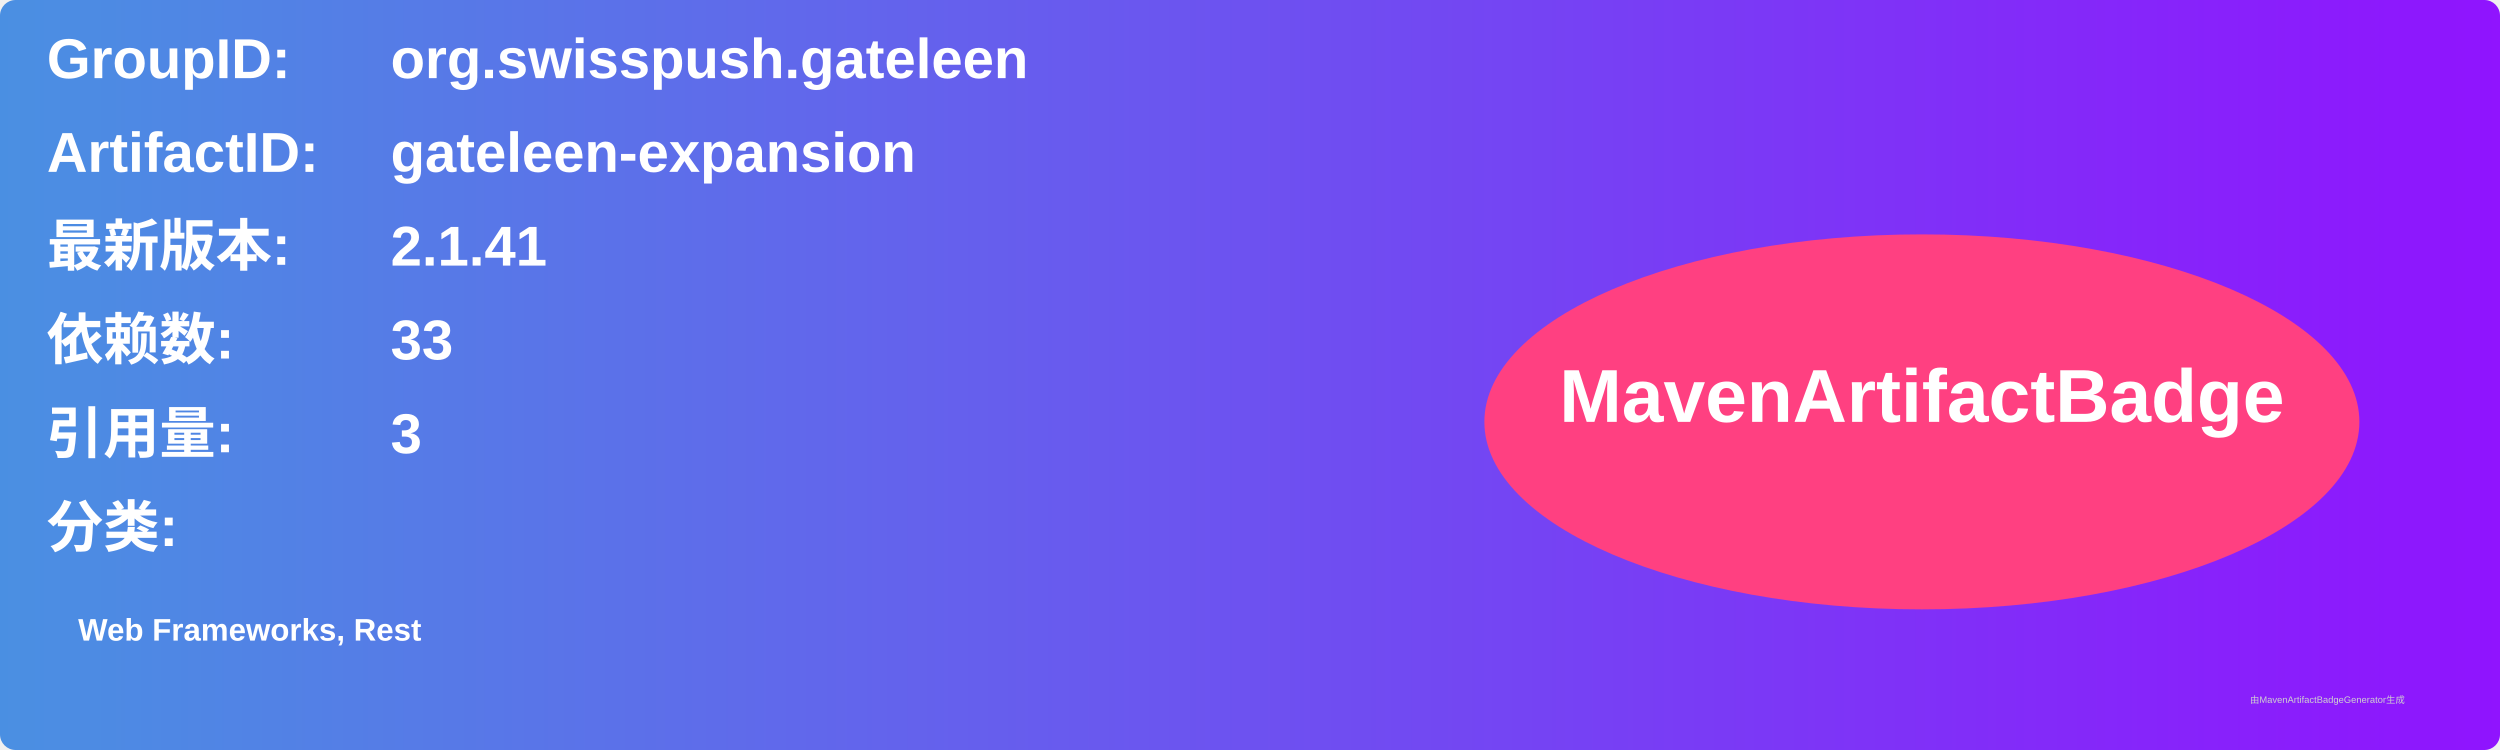
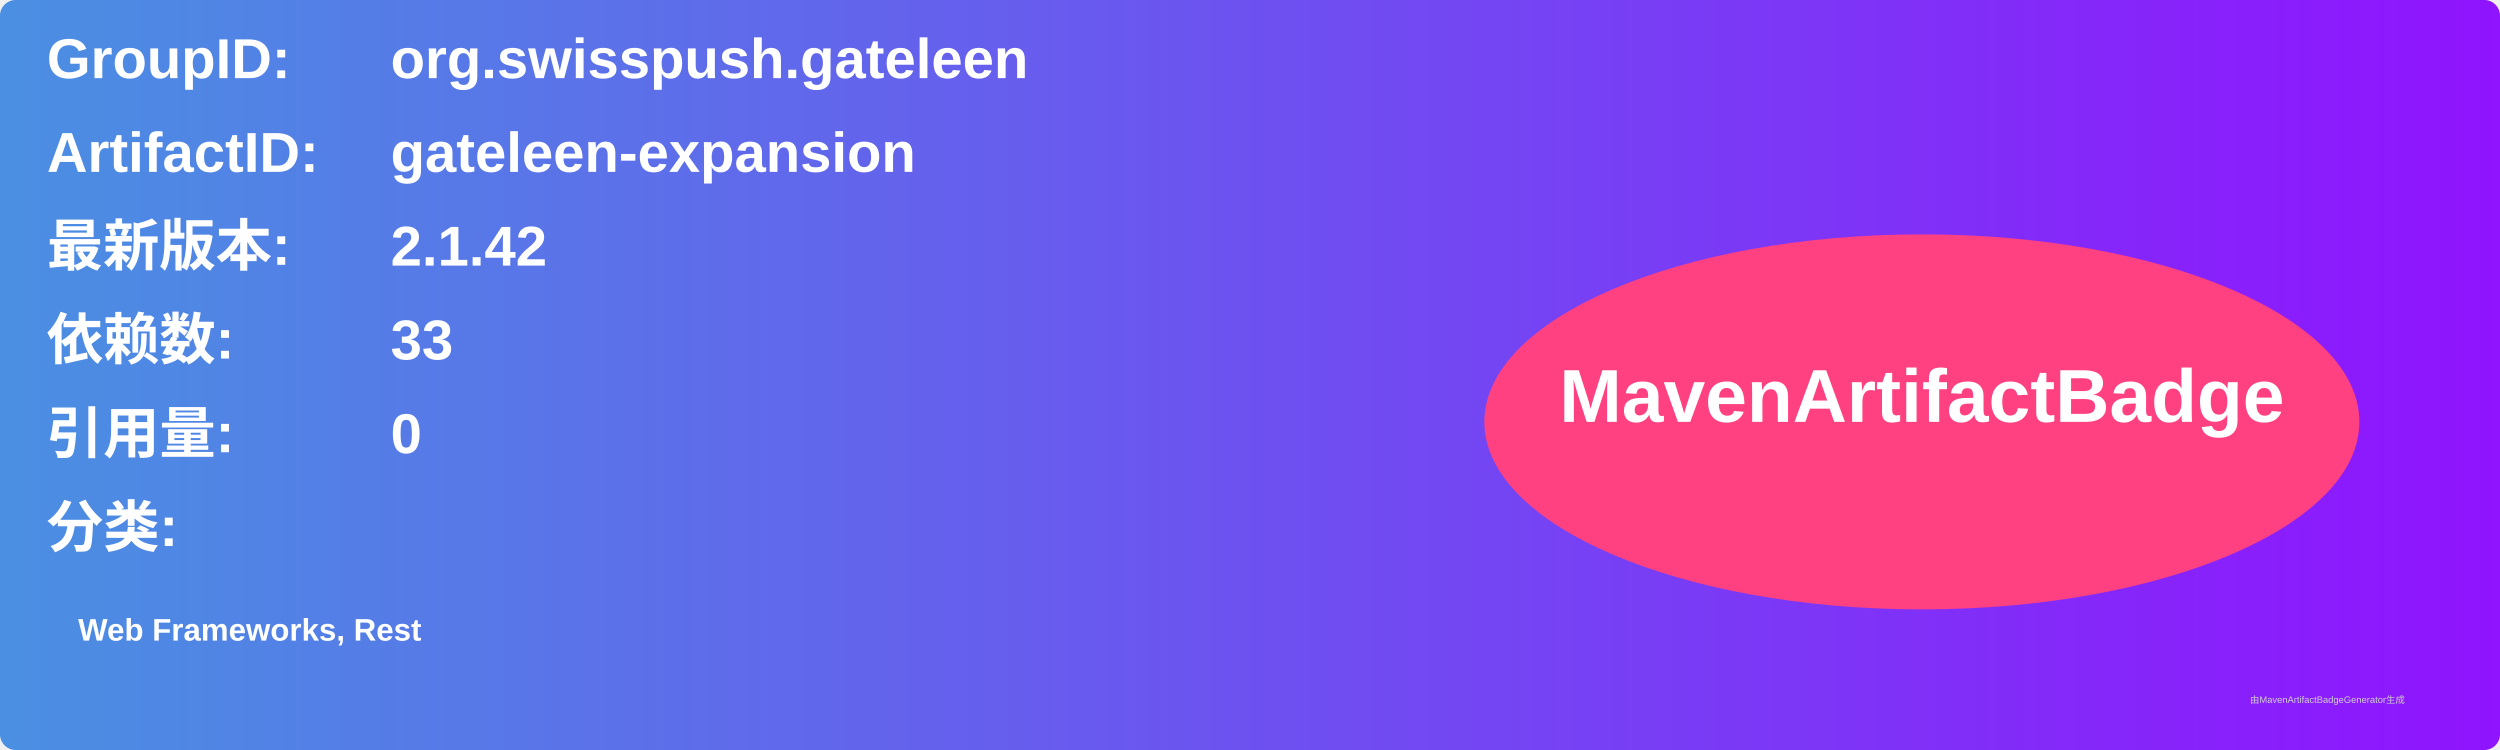
<svg xmlns="http://www.w3.org/2000/svg" width="800" height="240" viewBox="0 0 800 240">
  <linearGradient id="grad" x1="0%" y1="0%" x2="100%" y2="0%">
    <stop offset="0%" stop-color="#4a90e2" />
    <stop offset="100%" stop-color="#9013fe" />
  </linearGradient>
  <rect width="100%" height="100%" rx="5" ry="5" fill="url(#grad)" />
  <g transform="translate(15, 15)">
    <text x="0" y="10" font-family="Arial" font-size="18" fill="white" font-weight="bold" width="260">GroupID:</text>
    <text x="110" y="10" font-family="Arial" font-size="18" fill="white" font-weight="bold" width="460">org.swisspush.gateleen</text>
    <text x="0" y="40" font-family="Arial" font-size="18" fill="white" font-weight="bold" width="260">ArtifactID:</text>
    <text x="110" y="40" font-family="Arial" font-size="18" fill="white" font-weight="bold" width="460">gateleen-expansion</text>
    <text x="0" y="70" font-family="Arial" font-size="18" fill="white" font-weight="bold">最新版本:</text>
    <text x="110" y="70" font-family="Arial" font-size="18" fill="white" font-weight="bold">
-       <tspan font-weight="bold">2.1.41</tspan>
+       <tspan font-weight="bold">2.1.42</tspan>
    </text>
    <text x="0" y="100" font-family="Arial" font-size="18" fill="white" font-weight="bold">依赖数: </text>
    <text x="110" y="100" font-family="Arial" font-size="18" fill="white">
      <tspan font-weight="bold">33</tspan>
    </text>
    <text x="0" y="130" font-family="Arial" font-size="18" fill="white" font-weight="bold">引用量: </text>
    <text x="110" y="130" font-family="Arial" font-size="18" fill="white">
-       <tspan font-weight="bold">3</tspan>
+       <tspan font-weight="bold">0</tspan>
    </text>
    <text x="0" y="160" font-family="Arial" font-size="18" fill="white" font-weight="bold">分类:</text>
    <text x="10" y="190" font-family="Arial" font-size="10" fill="white">
      <tspan font-weight="bold">Web Frameworks, Rest</tspan>
    </text>
    <ellipse cx="600" cy="120" rx="140" ry="60" fill="#ff4081" />
    <text x="600" y="120" text-anchor="middle" font-family="Arial" font-size="24" fill="white" font-weight="bold">MavenArtifactBadge</text>
  </g>
  <text x="720" y="225" font-family="Arial" font-size="3" fill="#d0d0d0">由MavenArtifactBadgeGenerator生成</text>
</svg>
